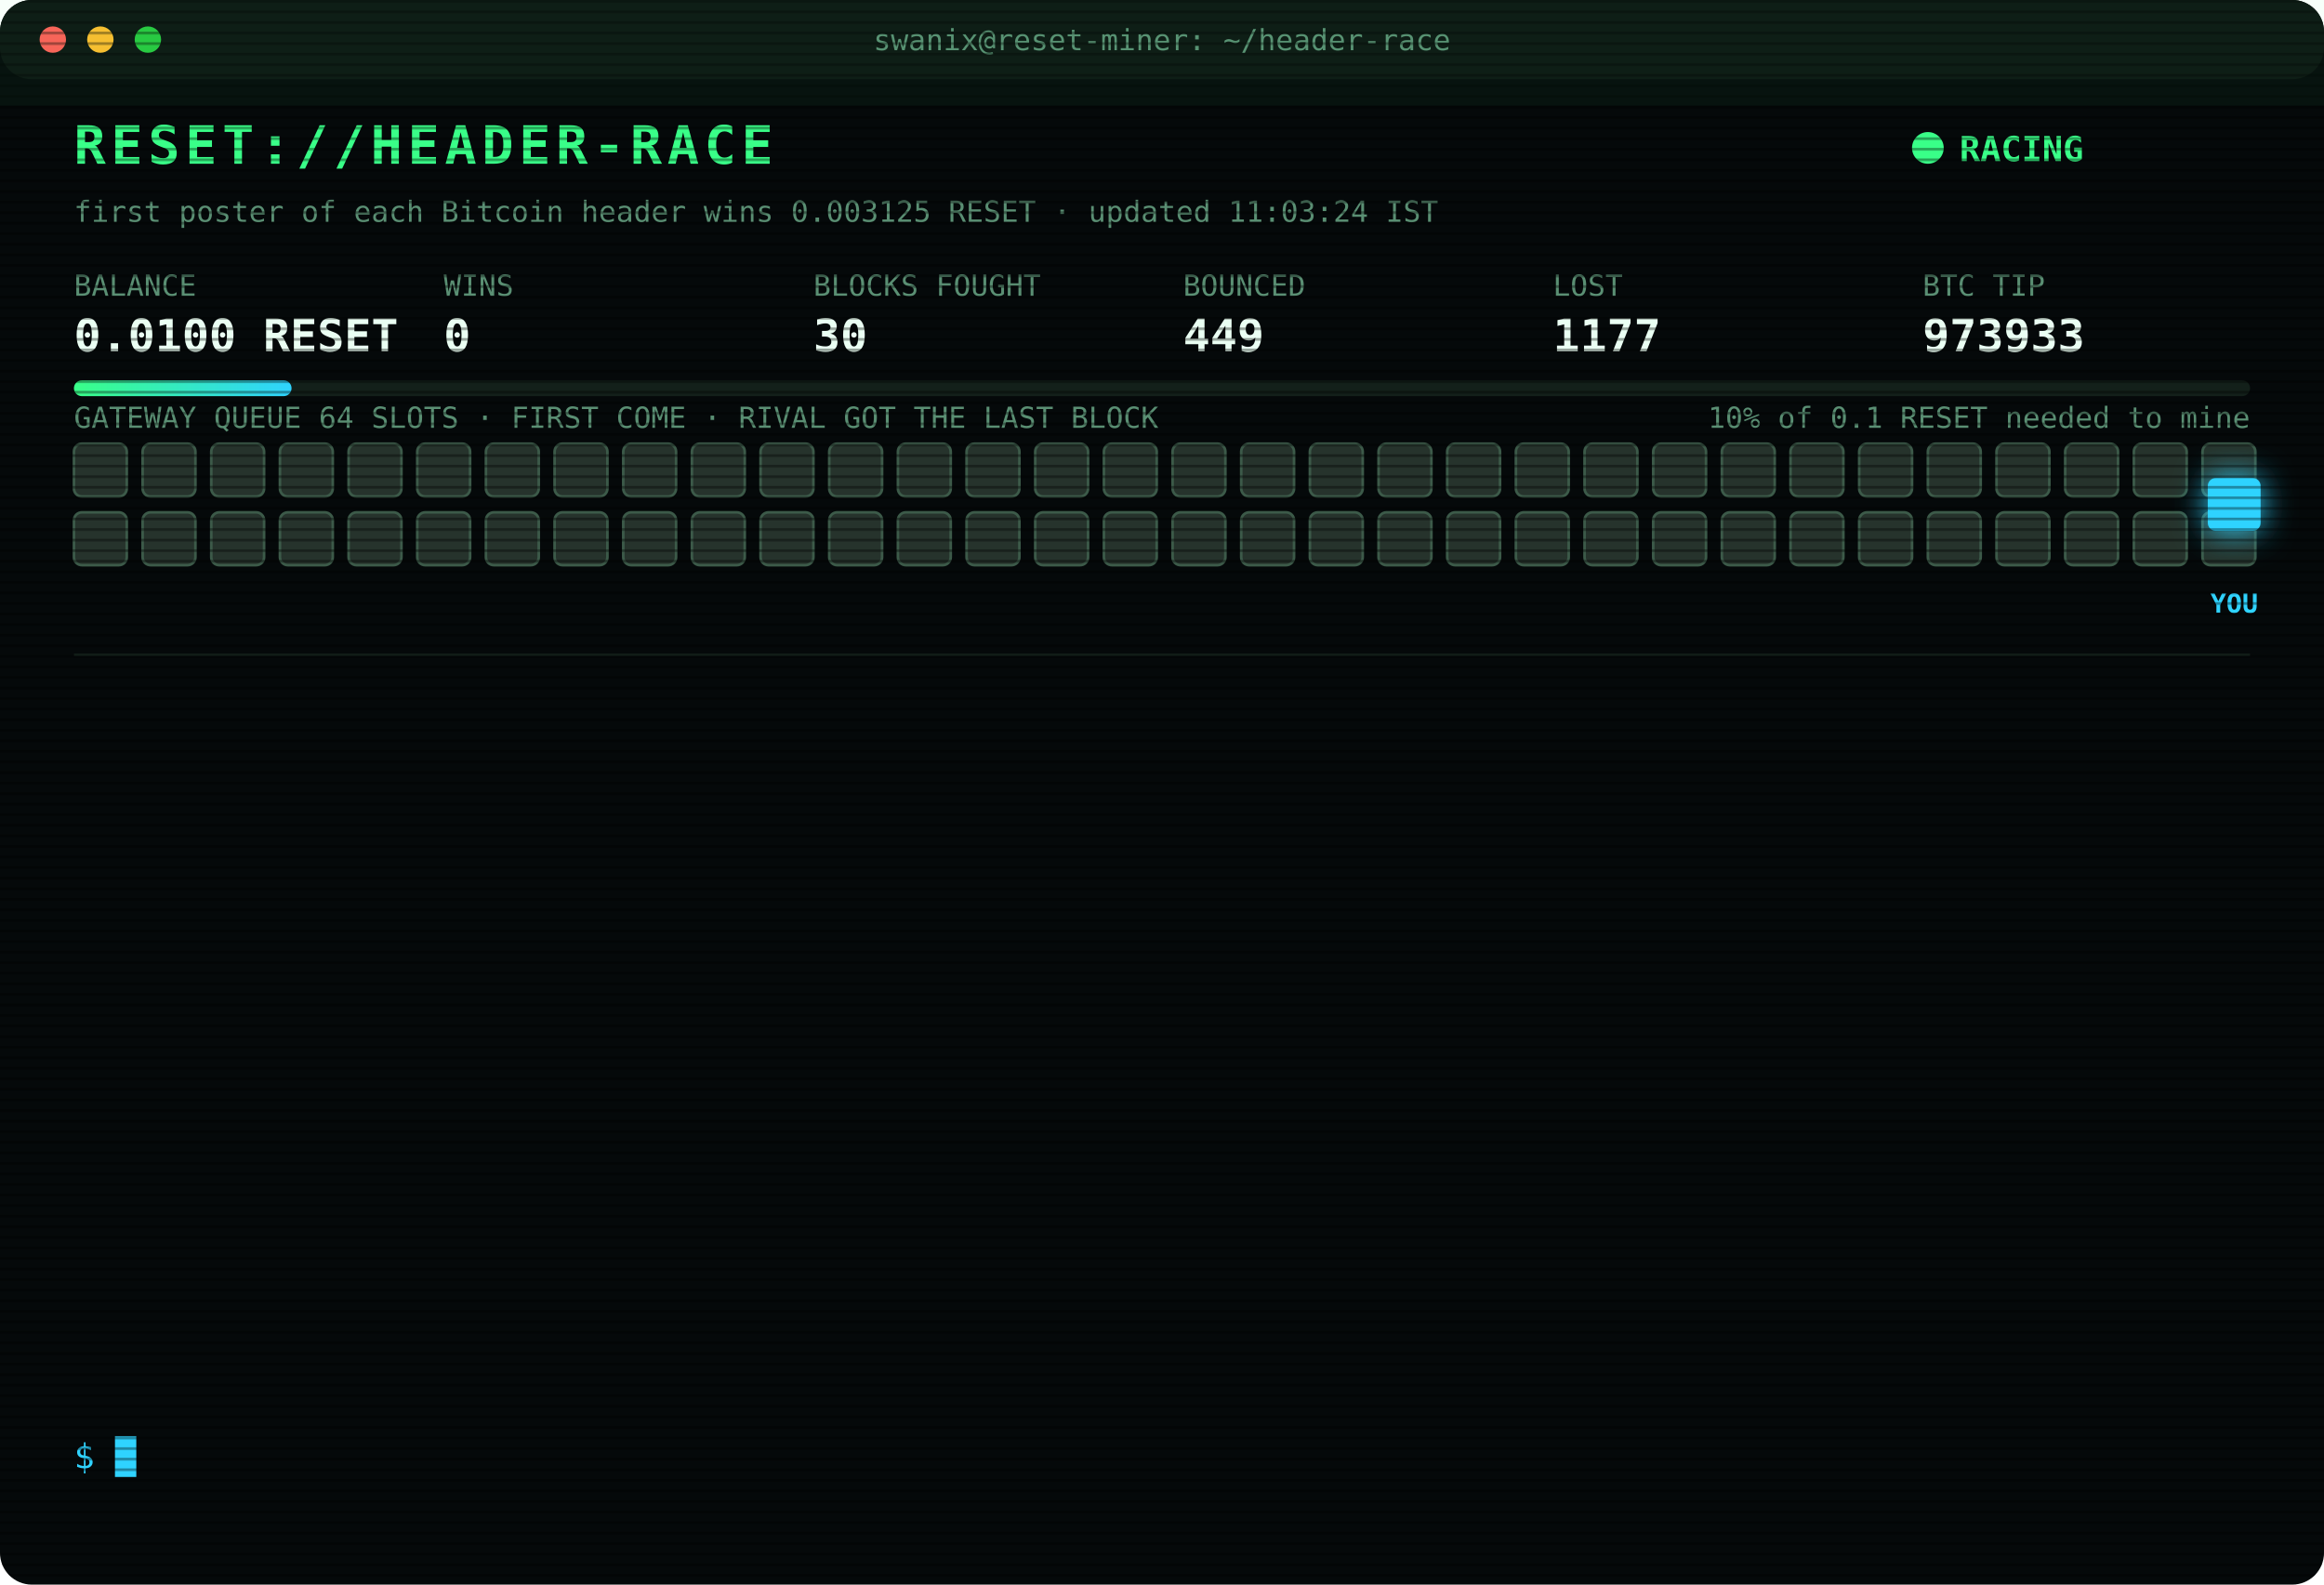
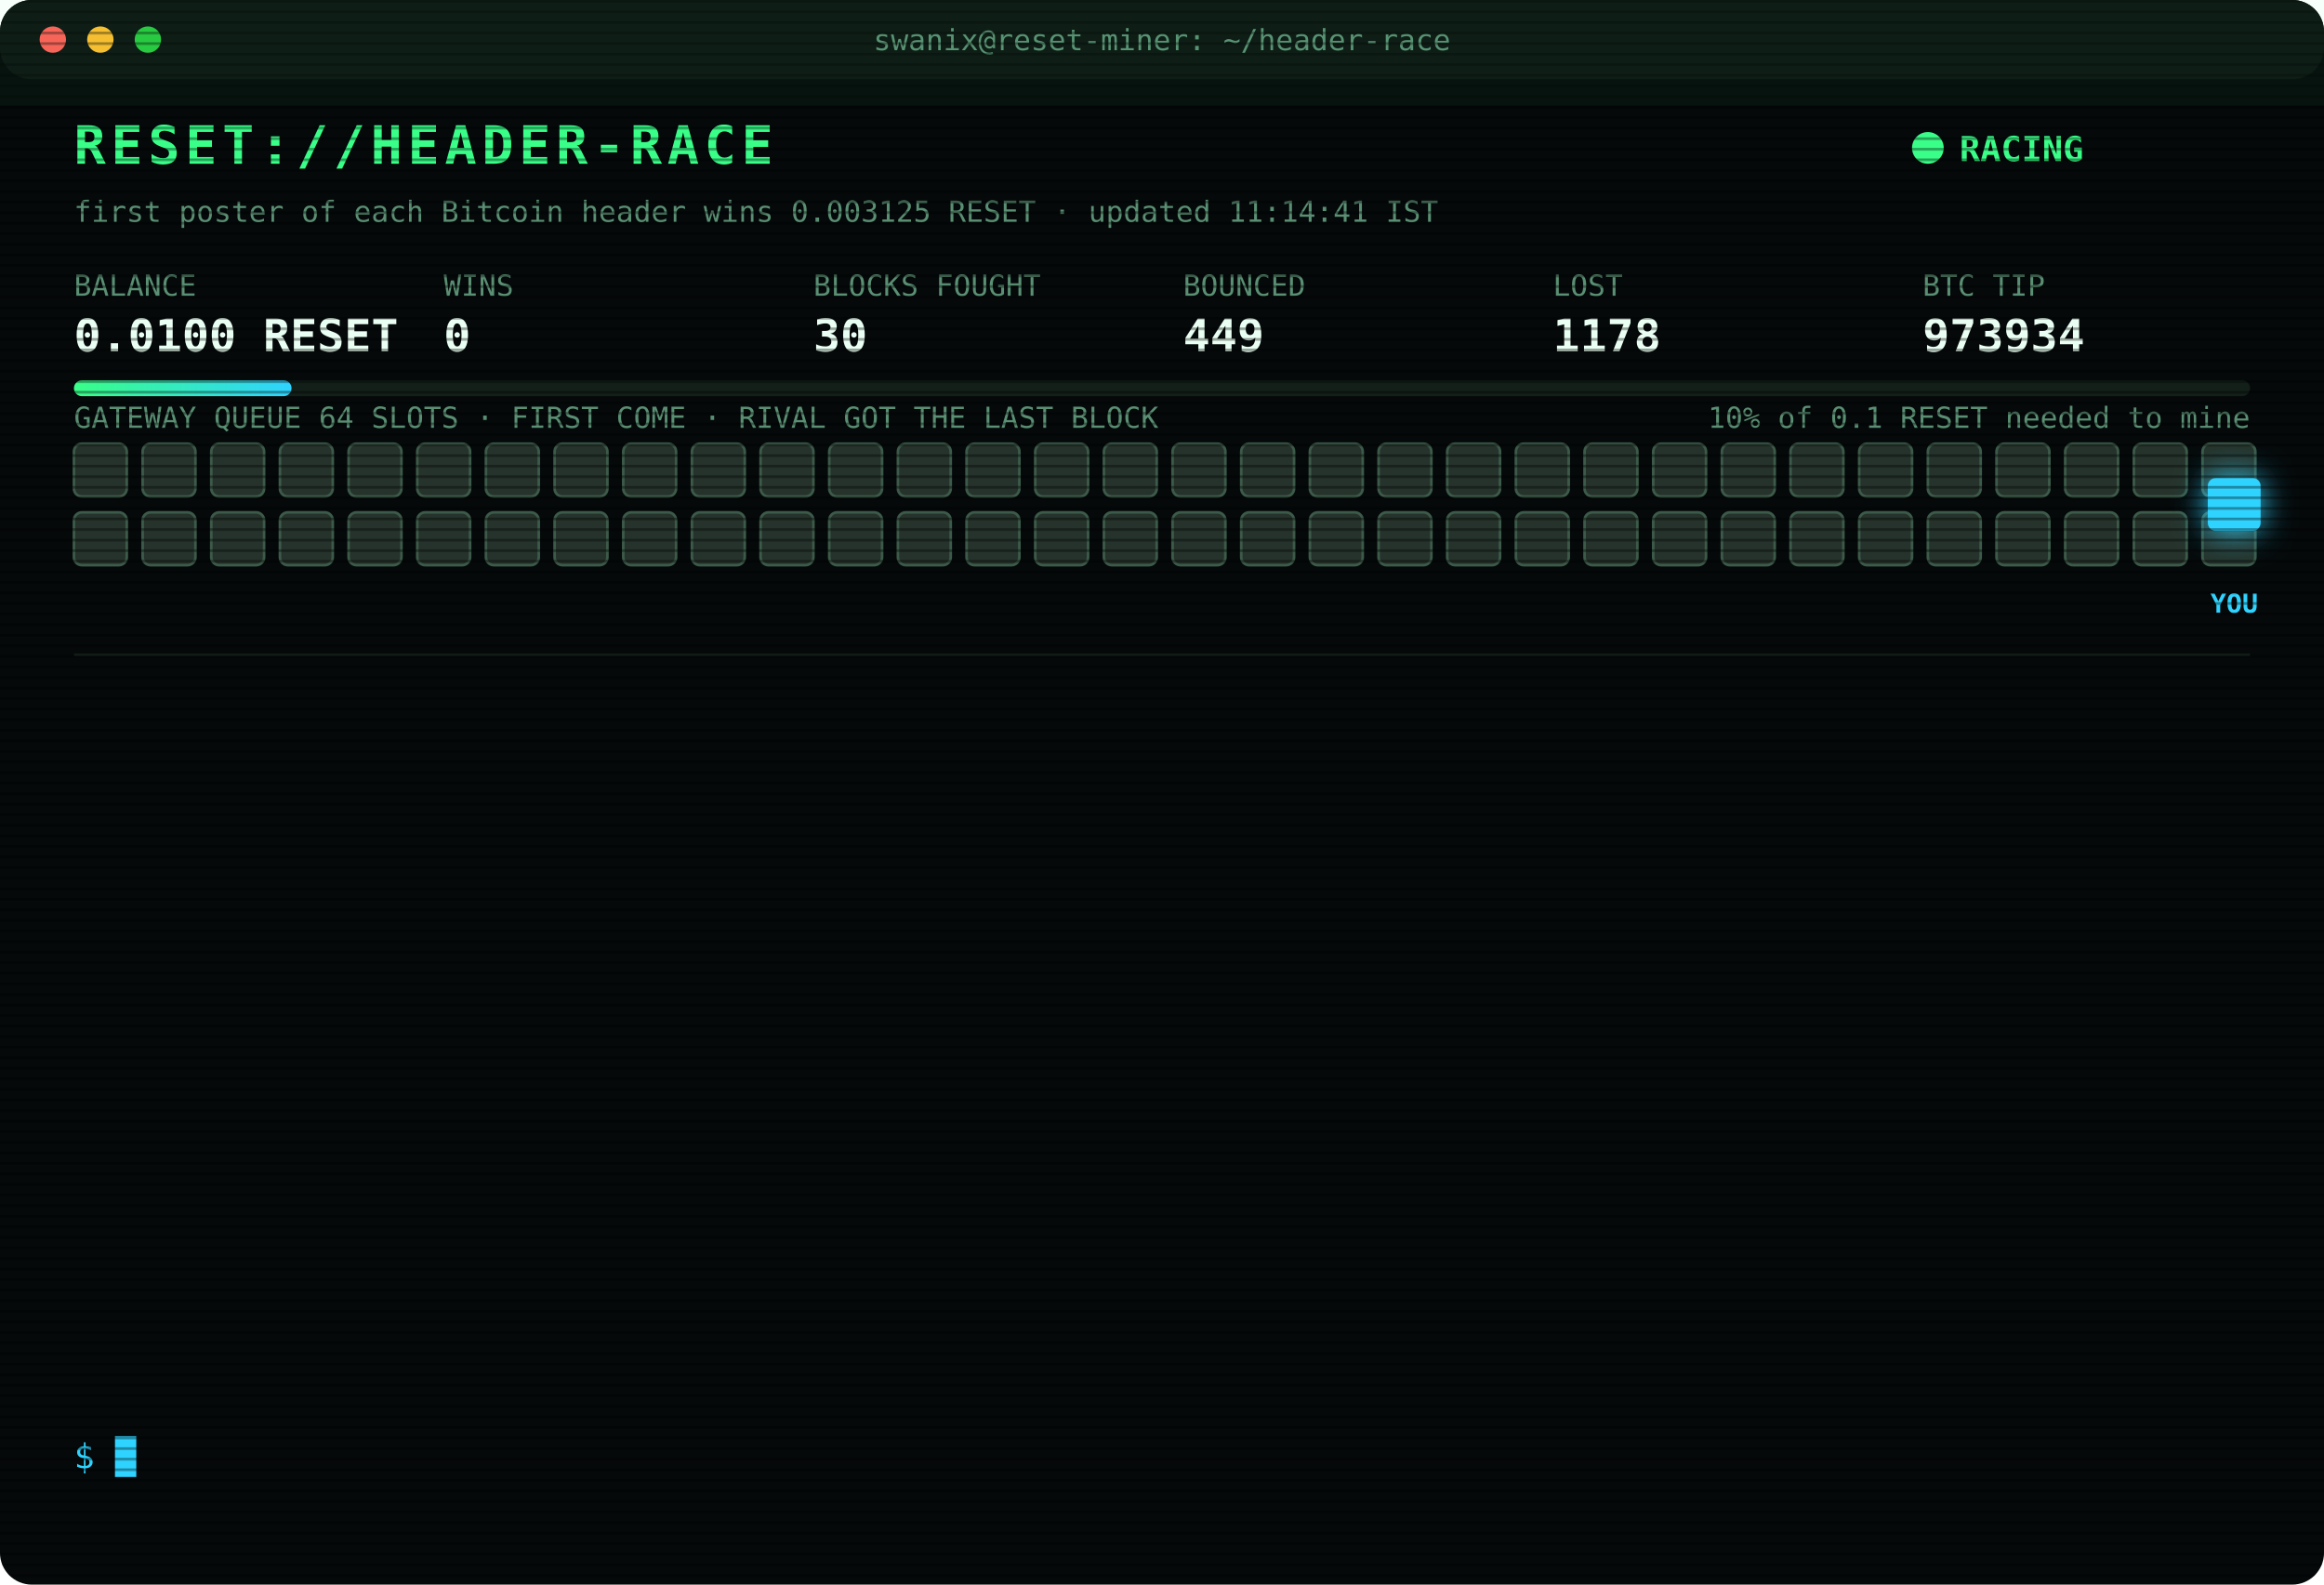
<svg xmlns="http://www.w3.org/2000/svg" width="880" height="600" viewBox="0 0 880 600" font-family="ui-monospace,SFMono-Regular,Menlo,Consolas,monospace">
  <style>
text{font-size:13px;fill:#7CFFB2}
.title{font-size:20px;font-weight:700;fill:#39FF88;letter-spacing:2px;animation:glitch 3s infinite steps(1)}
.sub{fill:#2fd3ff}.k{fill:#5a8f73;font-size:11px}.v{font-size:17px;font-weight:700;fill:#eafff3}
.ts{fill:#3f6b56}.boot{fill:#2fd3ff}.dim{fill:#5a8f73}.bad{fill:#ff4d6d}.warn{fill:#ffd23f}.mag{fill:#ff5cf0}.win{fill:#39FF88;font-weight:700}
.tag{font-size:10px;fill:#2fd3ff;font-weight:700}
.rival{fill:#26332c;stroke:#3c5a49;animation:jam 1.2s infinite alternate}
.idle{fill:#141c18;stroke:#22302a;animation:breathe 4s infinite}
.me{fill:#2fd3ff;filter:drop-shadow(0 0 6px #2fd3ff)}
.hover{animation:nudge 1.1s infinite ease-in-out}.bounce{animation:kick 1.4s infinite}
.ln{opacity:0;animation:in .4s forwards}
.cur{animation:blink 1s infinite steps(1)}
.scan{animation:scan 6s infinite linear}
.led{animation:blink 1.4s infinite}
@keyframes in{from{opacity:0;transform:translateX(-6px)}to{opacity:1;transform:none}}
@keyframes blink{50%{opacity:0}}
@keyframes jam{to{fill:#33463b}}
@keyframes breathe{50%{opacity:.4}}
@keyframes nudge{50%{transform:translateX(-10px)}}
@keyframes kick{0%,100%{transform:none}30%{transform:translateX(-14px)}55%{transform:translateX(10px) translateY(-6px)}}
@keyframes glitch{0%,92%{transform:none}93%{transform:translateX(2px);fill:#ff4d6d}95%{transform:translateX(-2px);fill:#2fd3ff}97%{transform:none}}
@keyframes scan{from{transform:translateY(-40px)}to{transform:translateY(600px)}}
</style>
  <defs>
    <pattern id="sl" width="4" height="4" patternUnits="userSpaceOnUse">
      <rect width="4" height="1" fill="#000" opacity=".35" />
    </pattern>
    <linearGradient id="bar">
      <stop offset="0" stop-color="#39FF88" />
      <stop offset="1" stop-color="#2fd3ff" />
    </linearGradient>
  </defs>
  <rect width="880" height="600" rx="12" fill="#05090a" />
  <rect width="880" height="30" rx="12" fill="#0d1512" />
  <circle cx="20" cy="15" r="5" fill="#ff5f57" />
  <circle cx="38" cy="15" r="5" fill="#febc2e" />
  <circle cx="56" cy="15" r="5" fill="#28c840" />
  <text x="440" y="19" text-anchor="middle" class="k">swanix@reset-miner: ~/header-race</text>
  <text x="28" y="62" class="title">RESET://HEADER-RACE</text>
  <circle class="led" cx="730" cy="56" r="6" fill="#39FF88" />
  <text x="742" y="61" class="win">RACING</text>
-   <text x="28" y="84" class="k">first poster of each Bitcoin header wins 0.003125 RESET · updated 11:03:24 IST</text>
+   <text x="28" y="84" class="k">first poster of each Bitcoin header wins 0.003125 RESET · updated 11:14:41 IST</text>
  <text x="28" y="112" class="k">BALANCE</text>
  <text x="28" y="133" class="v">0.0100 RESET</text>
  <text x="168" y="112" class="k">WINS</text>
  <text x="168" y="133" class="v">0</text>
  <text x="308" y="112" class="k">BLOCKS FOUGHT</text>
  <text x="308" y="133" class="v">30</text>
  <text x="448" y="112" class="k">BOUNCED</text>
  <text x="448" y="133" class="v">449</text>
  <text x="588" y="112" class="k">LOST</text>
-   <text x="588" y="133" class="v">1177</text>
+   <text x="588" y="133" class="v">1178</text>
  <text x="728" y="112" class="k">BTC TIP</text>
-   <text x="728" y="133" class="v">973933</text>
+   <text x="728" y="133" class="v">973934</text>
  <rect x="28" y="144" width="824" height="6" rx="3" fill="#13201a" />
  <rect x="28" y="144" width="82.4" height="6" rx="3" fill="url(#bar)" />
  <text x="852" y="162" text-anchor="end" class="k">10% of 0.1 RESET needed to mine</text>
  <text x="28" y="162" class="k">GATEWAY QUEUE 64 SLOTS · FIRST COME · RIVAL GOT THE LAST BLOCK</text>
  <rect class="rival" x="28" y="168" width="20" height="20" rx="3" style="animation-delay:0.00s" />
  <rect class="rival" x="54" y="168" width="20" height="20" rx="3" style="animation-delay:0.05s" />
  <rect class="rival" x="80" y="168" width="20" height="20" rx="3" style="animation-delay:0.10s" />
  <rect class="rival" x="106" y="168" width="20" height="20" rx="3" style="animation-delay:0.15s" />
  <rect class="rival" x="132" y="168" width="20" height="20" rx="3" style="animation-delay:0.20s" />
  <rect class="rival" x="158" y="168" width="20" height="20" rx="3" style="animation-delay:0.25s" />
  <rect class="rival" x="184" y="168" width="20" height="20" rx="3" style="animation-delay:0.30s" />
  <rect class="rival" x="210" y="168" width="20" height="20" rx="3" style="animation-delay:0.35s" />
  <rect class="rival" x="236" y="168" width="20" height="20" rx="3" style="animation-delay:0.40s" />
  <rect class="rival" x="262" y="168" width="20" height="20" rx="3" style="animation-delay:0.45s" />
  <rect class="rival" x="288" y="168" width="20" height="20" rx="3" style="animation-delay:0.50s" />
  <rect class="rival" x="314" y="168" width="20" height="20" rx="3" style="animation-delay:0.55s" />
  <rect class="rival" x="340" y="168" width="20" height="20" rx="3" style="animation-delay:0.60s" />
  <rect class="rival" x="366" y="168" width="20" height="20" rx="3" style="animation-delay:0.65s" />
  <rect class="rival" x="392" y="168" width="20" height="20" rx="3" style="animation-delay:0.70s" />
  <rect class="rival" x="418" y="168" width="20" height="20" rx="3" style="animation-delay:0.75s" />
  <rect class="rival" x="444" y="168" width="20" height="20" rx="3" style="animation-delay:0.80s" />
  <rect class="rival" x="470" y="168" width="20" height="20" rx="3" style="animation-delay:0.85s" />
  <rect class="rival" x="496" y="168" width="20" height="20" rx="3" style="animation-delay:0.90s" />
  <rect class="rival" x="522" y="168" width="20" height="20" rx="3" style="animation-delay:0.95s" />
  <rect class="rival" x="548" y="168" width="20" height="20" rx="3" style="animation-delay:1.00s" />
  <rect class="rival" x="574" y="168" width="20" height="20" rx="3" style="animation-delay:1.05s" />
  <rect class="rival" x="600" y="168" width="20" height="20" rx="3" style="animation-delay:1.10s" />
  <rect class="rival" x="626" y="168" width="20" height="20" rx="3" style="animation-delay:1.15s" />
  <rect class="rival" x="652" y="168" width="20" height="20" rx="3" style="animation-delay:1.20s" />
  <rect class="rival" x="678" y="168" width="20" height="20" rx="3" style="animation-delay:1.25s" />
  <rect class="rival" x="704" y="168" width="20" height="20" rx="3" style="animation-delay:1.30s" />
  <rect class="rival" x="730" y="168" width="20" height="20" rx="3" style="animation-delay:1.35s" />
  <rect class="rival" x="756" y="168" width="20" height="20" rx="3" style="animation-delay:1.40s" />
  <rect class="rival" x="782" y="168" width="20" height="20" rx="3" style="animation-delay:1.45s" />
  <rect class="rival" x="808" y="168" width="20" height="20" rx="3" style="animation-delay:1.50s" />
  <rect class="rival" x="834" y="168" width="20" height="20" rx="3" style="animation-delay:1.55s" />
  <rect class="rival" x="28" y="194" width="20" height="20" rx="3" style="animation-delay:1.60s" />
  <rect class="rival" x="54" y="194" width="20" height="20" rx="3" style="animation-delay:1.65s" />
  <rect class="rival" x="80" y="194" width="20" height="20" rx="3" style="animation-delay:1.70s" />
  <rect class="rival" x="106" y="194" width="20" height="20" rx="3" style="animation-delay:1.75s" />
  <rect class="rival" x="132" y="194" width="20" height="20" rx="3" style="animation-delay:1.80s" />
  <rect class="rival" x="158" y="194" width="20" height="20" rx="3" style="animation-delay:1.85s" />
  <rect class="rival" x="184" y="194" width="20" height="20" rx="3" style="animation-delay:1.90s" />
  <rect class="rival" x="210" y="194" width="20" height="20" rx="3" style="animation-delay:1.95s" />
  <rect class="rival" x="236" y="194" width="20" height="20" rx="3" style="animation-delay:2.00s" />
  <rect class="rival" x="262" y="194" width="20" height="20" rx="3" style="animation-delay:2.05s" />
  <rect class="rival" x="288" y="194" width="20" height="20" rx="3" style="animation-delay:2.10s" />
  <rect class="rival" x="314" y="194" width="20" height="20" rx="3" style="animation-delay:2.15s" />
  <rect class="rival" x="340" y="194" width="20" height="20" rx="3" style="animation-delay:2.20s" />
  <rect class="rival" x="366" y="194" width="20" height="20" rx="3" style="animation-delay:2.25s" />
  <rect class="rival" x="392" y="194" width="20" height="20" rx="3" style="animation-delay:2.30s" />
  <rect class="rival" x="418" y="194" width="20" height="20" rx="3" style="animation-delay:2.35s" />
  <rect class="rival" x="444" y="194" width="20" height="20" rx="3" style="animation-delay:2.40s" />
  <rect class="rival" x="470" y="194" width="20" height="20" rx="3" style="animation-delay:2.45s" />
  <rect class="rival" x="496" y="194" width="20" height="20" rx="3" style="animation-delay:2.50s" />
  <rect class="rival" x="522" y="194" width="20" height="20" rx="3" style="animation-delay:2.55s" />
  <rect class="rival" x="548" y="194" width="20" height="20" rx="3" style="animation-delay:2.60s" />
  <rect class="rival" x="574" y="194" width="20" height="20" rx="3" style="animation-delay:2.65s" />
  <rect class="rival" x="600" y="194" width="20" height="20" rx="3" style="animation-delay:2.70s" />
  <rect class="rival" x="626" y="194" width="20" height="20" rx="3" style="animation-delay:2.75s" />
  <rect class="rival" x="652" y="194" width="20" height="20" rx="3" style="animation-delay:2.80s" />
  <rect class="rival" x="678" y="194" width="20" height="20" rx="3" style="animation-delay:2.85s" />
  <rect class="rival" x="704" y="194" width="20" height="20" rx="3" style="animation-delay:2.90s" />
  <rect class="rival" x="730" y="194" width="20" height="20" rx="3" style="animation-delay:2.95s" />
  <rect class="rival" x="756" y="194" width="20" height="20" rx="3" style="animation-delay:3.00s" />
  <rect class="rival" x="782" y="194" width="20" height="20" rx="3" style="animation-delay:3.05s" />
  <rect class="rival" x="808" y="194" width="20" height="20" rx="3" style="animation-delay:3.10s" />
  <rect class="rival" x="834" y="194" width="20" height="20" rx="3" style="animation-delay:3.15s" />
  <g class="hover">
    <rect class="me" x="836" y="181" width="20" height="20" rx="3" />
    <text class="tag" x="846" y="232" text-anchor="middle">YOU</text>
  </g>
  <line x1="28" x2="852" y1="248" y2="248" stroke="#13201a" />
  <g class="ln" style="animation-delay:0.40s">
-     <text x="28" y="270" class="ts">09:05:46</text>
-     <text x="104" y="270" class="bad">[LOST] #973923 taken by a rival miner</text>
+     <text x="28" y="270" class="ts">09:10:34</text>
+     <text x="104" y="270" class="bad">[LOST] #973924 taken by a rival miner</text>
  </g>
  <g class="ln" style="animation-delay:0.65s">
-     <text x="28" y="292" class="ts">09:10:34</text>
-     <text x="104" y="292" class="bad">[LOST] #973924 taken by a rival miner</text>
+     <text x="28" y="292" class="ts">09:13:56</text>
+     <text x="104" y="292" class="bad">[LOST] #973925 taken by a rival miner</text>
  </g>
  <g class="ln" style="animation-delay:0.90s">
-     <text x="28" y="314" class="ts">09:13:56</text>
-     <text x="104" y="314" class="bad">[LOST] #973925 taken by a rival miner</text>
+     <text x="28" y="314" class="ts">09:19:15</text>
+     <text x="104" y="314" class="bad">[LOST] #973926 taken by a rival miner</text>
  </g>
  <g class="ln" style="animation-delay:1.15s">
-     <text x="28" y="336" class="ts">09:19:15</text>
-     <text x="104" y="336" class="bad">[LOST] #973926 taken by a rival miner</text>
+     <text x="28" y="336" class="ts">09:38:37</text>
+     <text x="104" y="336" class="bad">[LOST] #973927 taken by a rival miner</text>
  </g>
  <g class="ln" style="animation-delay:1.40s">
-     <text x="28" y="358" class="ts">09:38:37</text>
-     <text x="104" y="358" class="bad">[LOST] #973927 taken by a rival miner</text>
+     <text x="28" y="358" class="ts">10:10:04</text>
+     <text x="104" y="358" class="bad">[LOST] #973928 taken by a rival miner</text>
  </g>
  <g class="ln" style="animation-delay:1.65s">
-     <text x="28" y="380" class="ts">10:10:04</text>
-     <text x="104" y="380" class="bad">[LOST] #973928 taken by a rival miner</text>
+     <text x="28" y="380" class="ts">10:25:35</text>
+     <text x="104" y="380" class="bad">[LOST] #973929 taken by a rival miner</text>
  </g>
  <g class="ln" style="animation-delay:1.90s">
-     <text x="28" y="402" class="ts">10:25:35</text>
-     <text x="104" y="402" class="bad">[LOST] #973929 taken by a rival miner</text>
+     <text x="28" y="402" class="ts">10:31:10</text>
+     <text x="104" y="402" class="bad">[LOST] #973930 taken by a rival miner</text>
  </g>
  <g class="ln" style="animation-delay:2.15s">
-     <text x="28" y="424" class="ts">10:31:10</text>
-     <text x="104" y="424" class="bad">[LOST] #973930 taken by a rival miner</text>
+     <text x="28" y="424" class="ts">10:36:40</text>
+     <text x="104" y="424" class="bad">[LOST] #973931 taken by a rival miner</text>
  </g>
  <g class="ln" style="animation-delay:2.40s">
-     <text x="28" y="446" class="ts">10:36:40</text>
-     <text x="104" y="446" class="bad">[LOST] #973931 taken by a rival miner</text>
+     <text x="28" y="446" class="ts">10:38:51</text>
+     <text x="104" y="446" class="bad">[LOST] #973932 taken by a rival miner</text>
  </g>
  <g class="ln" style="animation-delay:2.65s">
-     <text x="28" y="468" class="ts">10:38:51</text>
-     <text x="104" y="468" class="bad">[LOST] #973932 taken by a rival miner</text>
+     <text x="28" y="468" class="ts">10:55:44</text>
+     <text x="104" y="468" class="dim">[STINT END] calls 801 · wins 0</text>
  </g>
  <g class="ln" style="animation-delay:2.90s">
-     <text x="28" y="490" class="ts">10:55:44</text>
-     <text x="104" y="490" class="dim">[STINT END] calls 801 · wins 0</text>
+     <text x="28" y="490" class="ts">11:00:24</text>
+     <text x="104" y="490" class="boot">[BOOT] racer v3 online · 3 feeds · stint 340m</text>
  </g>
  <g class="ln" style="animation-delay:3.15s">
-     <text x="28" y="512" class="ts">11:00:24</text>
-     <text x="104" y="512" class="boot">[BOOT] racer v3 online · 3 feeds · stint 340m</text>
+     <text x="28" y="512" class="ts">11:03:24</text>
+     <text x="104" y="512" class="bad">[LOST] #973933 taken by a rival miner</text>
  </g>
  <g class="ln" style="animation-delay:3.40s">
-     <text x="28" y="534" class="ts">11:03:24</text>
-     <text x="104" y="534" class="bad">[LOST] #973933 taken by a rival miner</text>
+     <text x="28" y="534" class="ts">11:14:41</text>
+     <text x="104" y="534" class="bad">[LOST] #973934 taken by a rival miner</text>
  </g>
  <text x="28" y="556" class="sub">$ <tspan class="cur">█</tspan>
  </text>
  <rect width="880" height="600" rx="12" fill="url(#sl)" pointer-events="none" />
  <rect class="scan" width="880" height="40" fill="#39FF88" opacity=".04" />
</svg>
